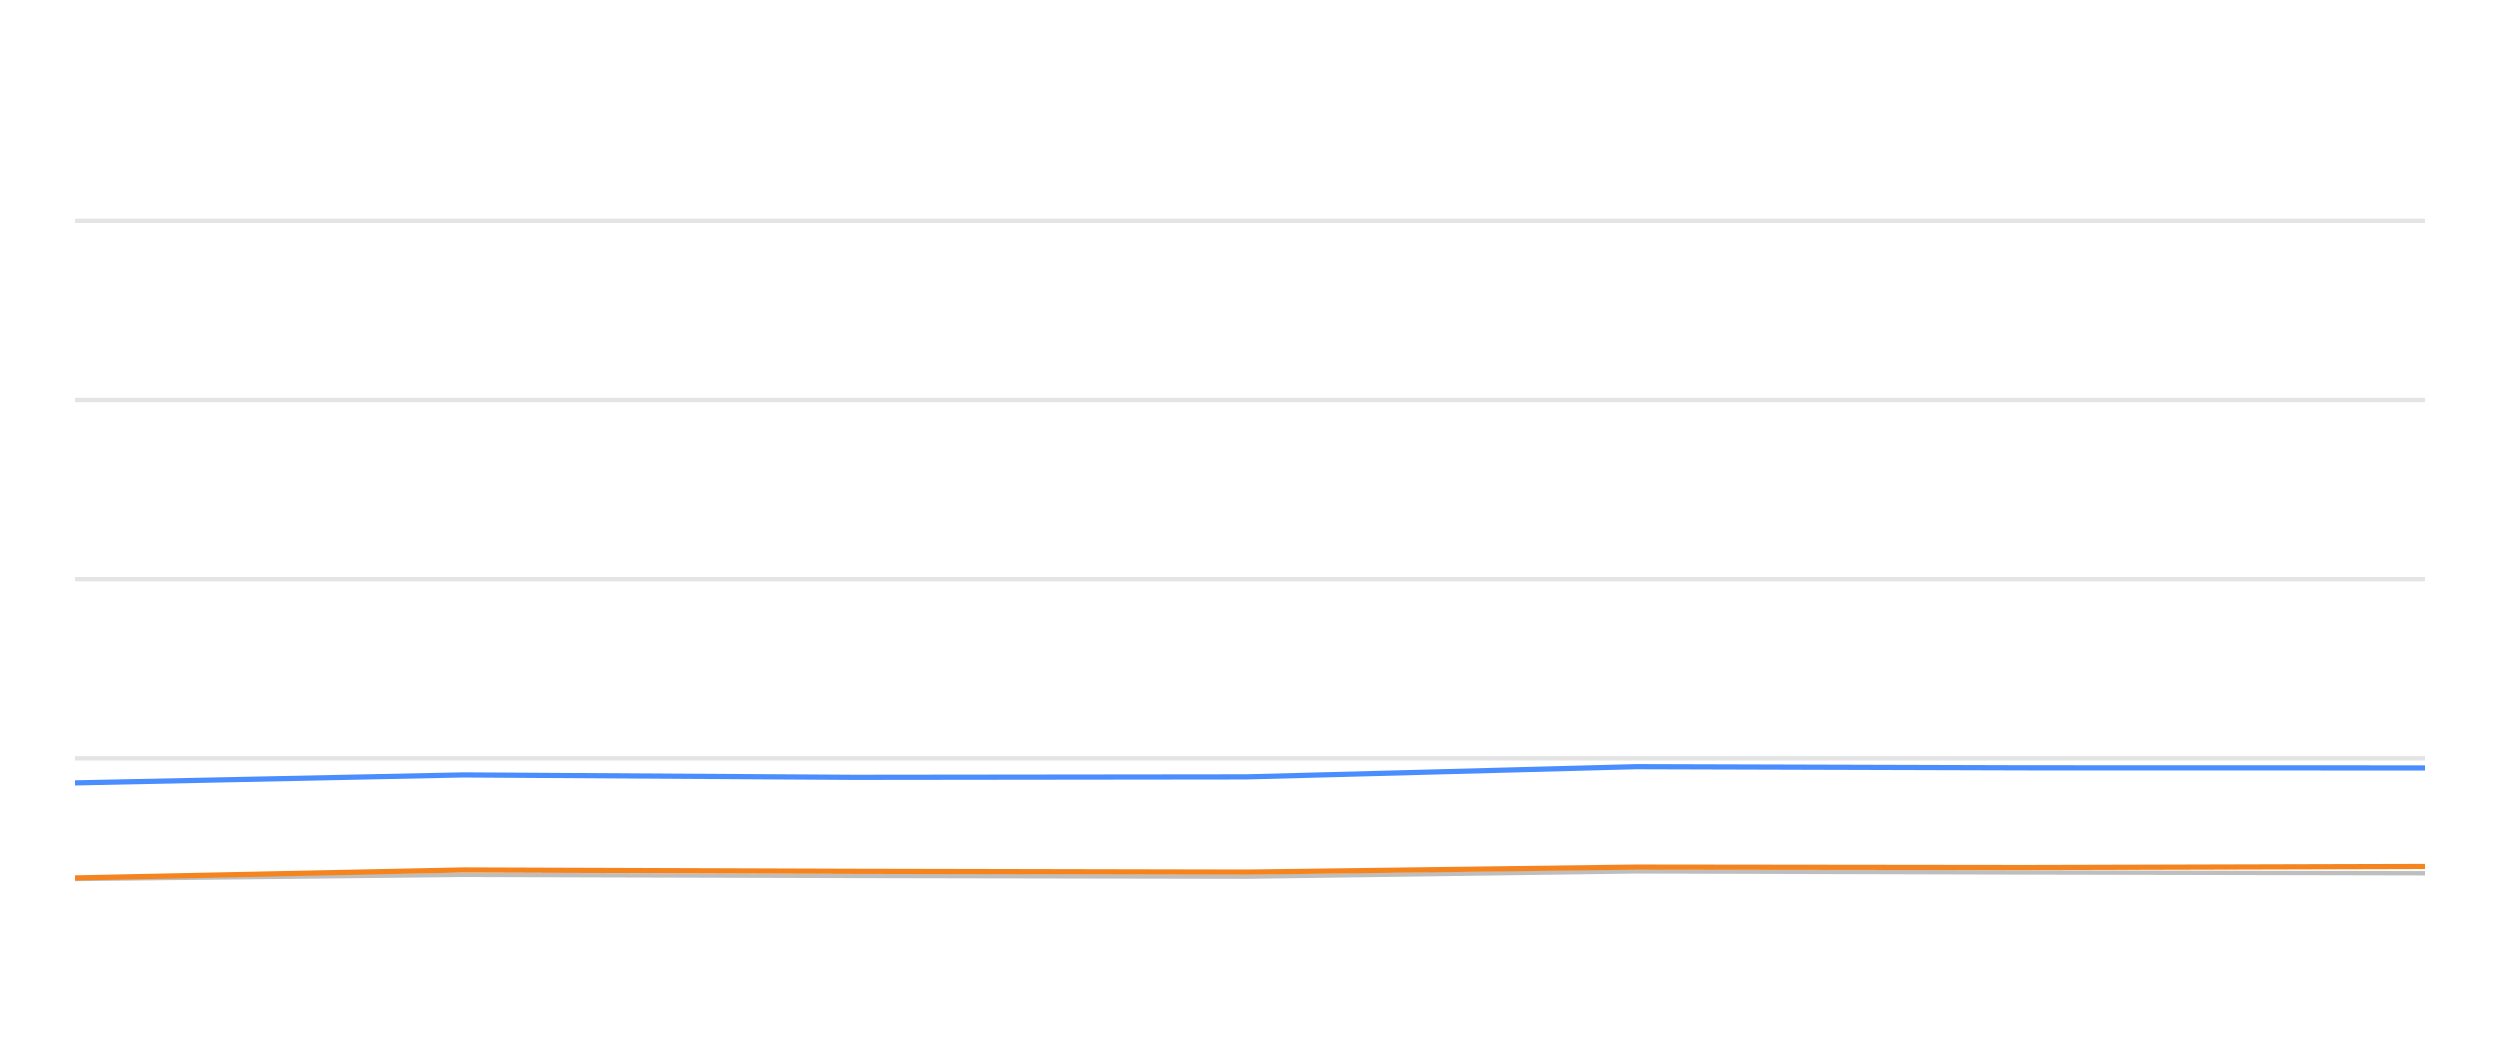
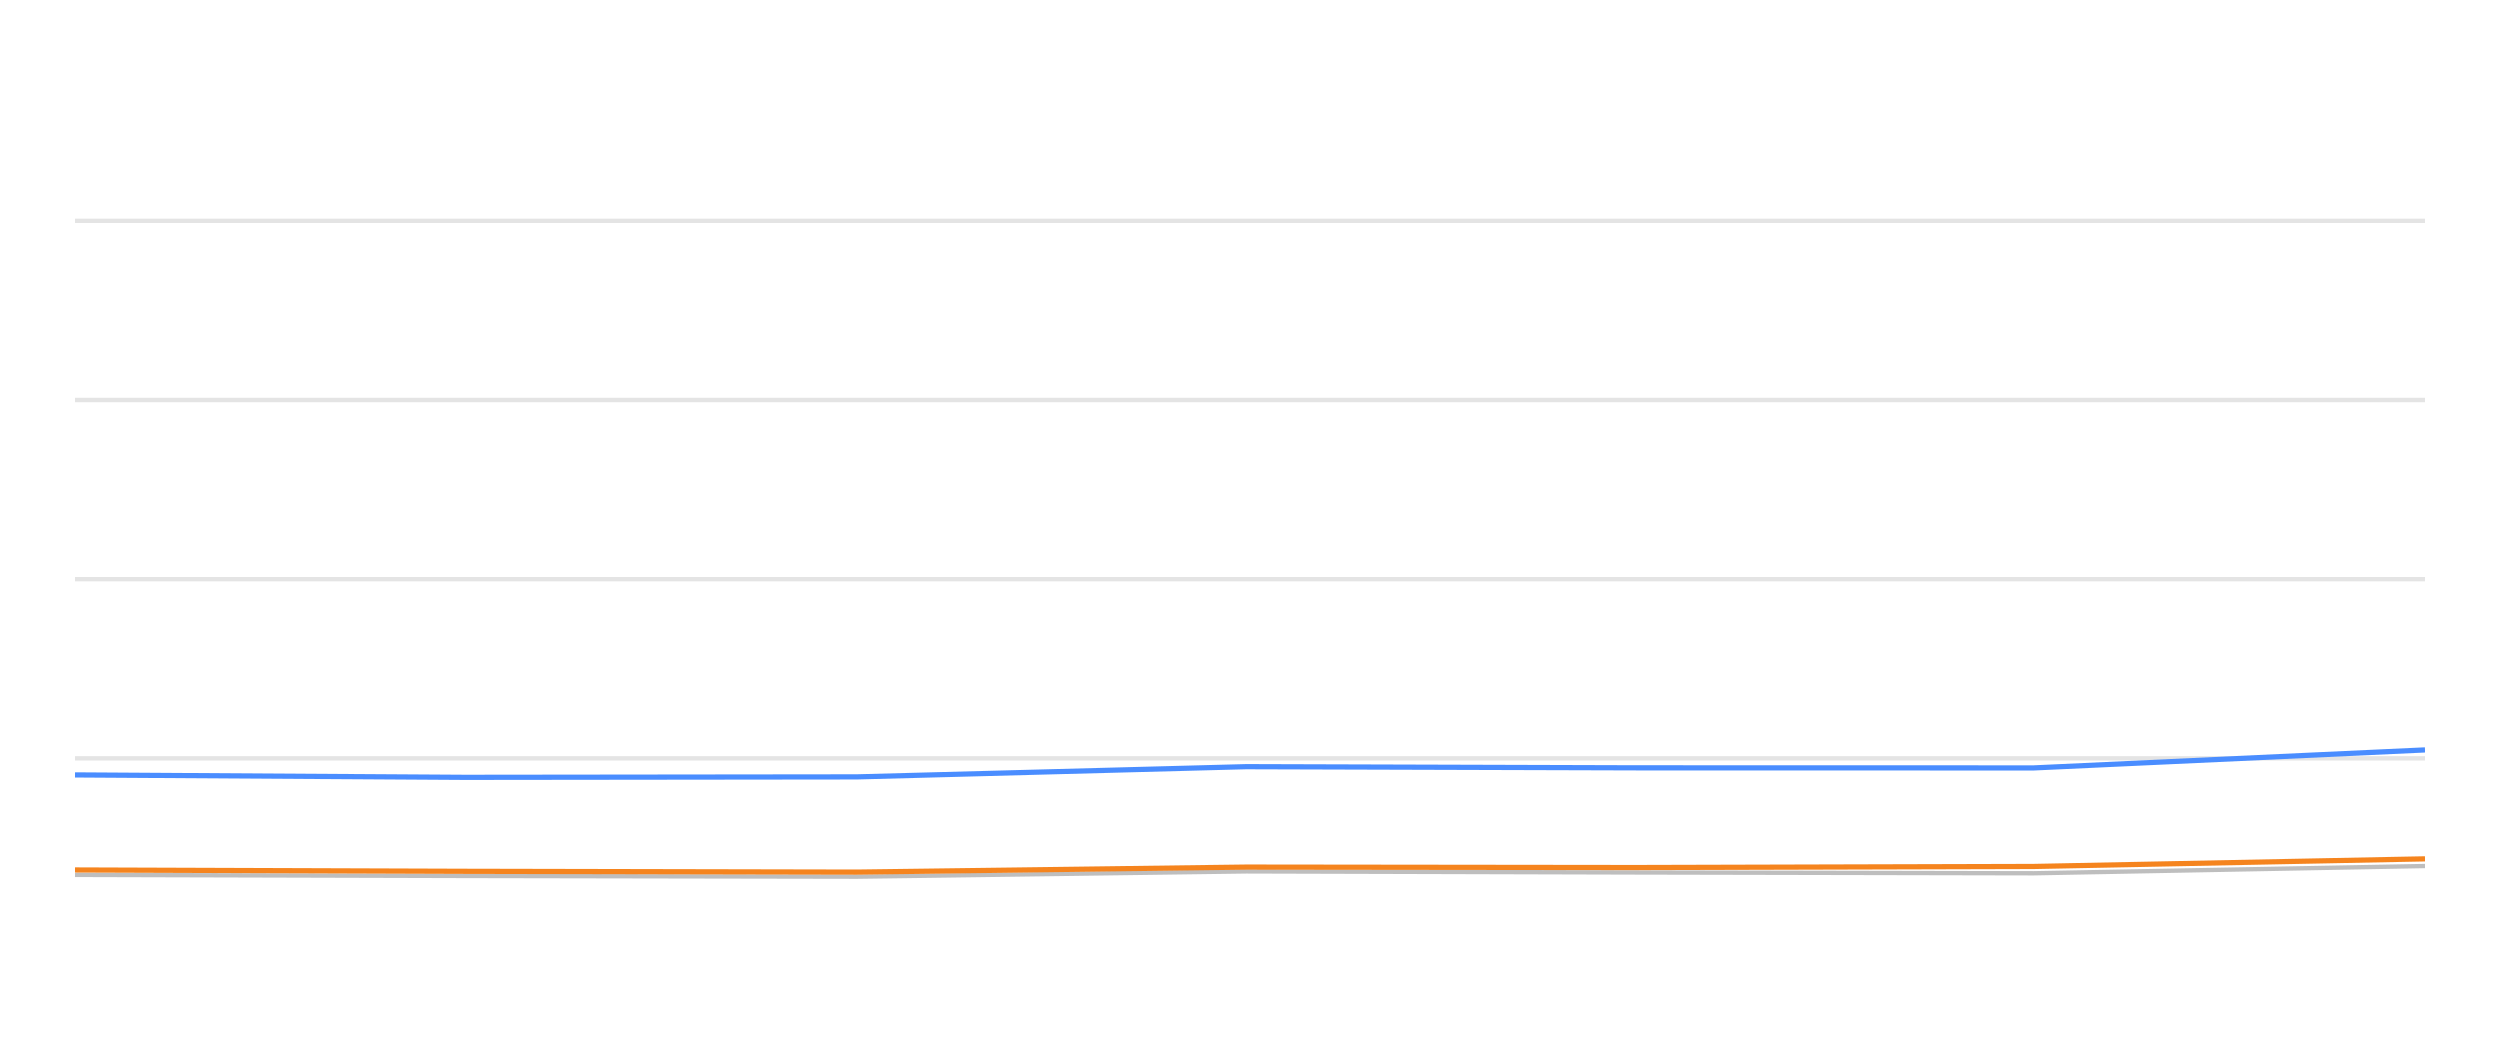
<svg xmlns="http://www.w3.org/2000/svg" width="288pt" height="120pt" viewBox="0 0 288 120" version="1.1">
  <defs>
    <style type="text/css">*{stroke-linejoin: round; stroke-linecap: butt}</style>
  </defs>
  <g id="figure_1">
    <g id="patch_1">
      <path d="M 0 120  L 288 120  L 288 0  L 0 0  L 0 120  z " style="fill: none; opacity: 0" />
    </g>
    <g id="axes_1">
      <g id="patch_2">
        <path d="M 8.64 108  L 279.36 108  L 279.36 4.8  L 8.64 4.8  L 8.64 108  z " style="fill: none" />
      </g>
      <g id="matplotlib.axis_1" />
      <g id="matplotlib.axis_2" />
      <g id="line2d_1">
-         <path d="M 8.64 87.36  L 279.36 87.36  " clip-path="url(#p1bce2f42f6)" style="fill: none; stroke: #b2b2b2; stroke-opacity: 0.35; stroke-width: 0.5; stroke-linecap: square" />
+         <path d="M 8.64 87.36  L 279.36 87.36  " clip-path="url(#p0ba13373ab)" style="fill: none; stroke: #b2b2b2; stroke-opacity: 0.35; stroke-width: 0.5; stroke-linecap: square" />
      </g>
      <g id="line2d_2">
-         <path d="M 8.64 66.72  L 279.36 66.72  " clip-path="url(#p1bce2f42f6)" style="fill: none; stroke: #b2b2b2; stroke-opacity: 0.35; stroke-width: 0.5; stroke-linecap: square" />
+         <path d="M 8.64 66.72  L 279.36 66.72  " clip-path="url(#p0ba13373ab)" style="fill: none; stroke: #b2b2b2; stroke-opacity: 0.35; stroke-width: 0.5; stroke-linecap: square" />
      </g>
      <g id="line2d_3">
-         <path d="M 8.64 46.08  L 279.36 46.08  " clip-path="url(#p1bce2f42f6)" style="fill: none; stroke: #b2b2b2; stroke-opacity: 0.35; stroke-width: 0.5; stroke-linecap: square" />
+         <path d="M 8.64 46.08  L 279.36 46.08  " clip-path="url(#p0ba13373ab)" style="fill: none; stroke: #b2b2b2; stroke-opacity: 0.35; stroke-width: 0.5; stroke-linecap: square" />
      </g>
      <g id="line2d_4">
-         <path d="M 8.64 25.44  L 279.36 25.44  " clip-path="url(#p1bce2f42f6)" style="fill: none; stroke: #b2b2b2; stroke-opacity: 0.35; stroke-width: 0.5; stroke-linecap: square" />
+         <path d="M 8.64 25.44  L 279.36 25.44  " clip-path="url(#p0ba13373ab)" style="fill: none; stroke: #b2b2b2; stroke-opacity: 0.35; stroke-width: 0.5; stroke-linecap: square" />
      </g>
      <g id="line2d_5">
-         <path d="M 8.64 101.261  L 53.373 100.786  L 98.378 100.91  L 143.578 100.993  L 188.513 100.384  L 233.476 100.508  L 279.36 100.601  " clip-path="url(#p1bce2f42f6)" style="fill: none; stroke: #bebebe; stroke-width: 0.5; stroke-linecap: round" />
+         <path d="M 8.64 100.786  L 53.576 100.91  L 98.706 100.993  L 143.573 100.384  L 188.466 100.508  L 234.28 100.601  L 279.36 99.765  " clip-path="url(#p0ba13373ab)" style="fill: none; stroke: #bebebe; stroke-width: 0.5; stroke-linecap: round" />
      </g>
      <g id="line2d_6">
-         <path d="M 8.64 90.188  L 53.373 89.269  L 98.378 89.548  L 143.578 89.496  L 188.513 88.32  L 233.476 88.454  L 279.36 88.464  " clip-path="url(#p1bce2f42f6)" style="fill: none; stroke: #4a8dff; stroke-width: 0.6" />
+         <path d="M 8.64 89.269  L 53.576 89.548  L 98.706 89.496  L 143.573 88.32  L 188.466 88.454  L 234.28 88.464  L 279.36 86.39  " clip-path="url(#p0ba13373ab)" style="fill: none; stroke: #4a8dff; stroke-width: 0.6" />
      </g>
      <g id="line2d_7">
-         <path d="M 8.64 101.137  L 53.373 100.219  L 98.378 100.374  L 143.578 100.466  L 188.513 99.888  L 233.476 99.94  L 279.36 99.816  " clip-path="url(#p1bce2f42f6)" style="fill: none; stroke: #f5841e; stroke-width: 0.6" />
+         <path d="M 8.64 100.219  L 53.576 100.374  L 98.706 100.466  L 143.573 99.888  L 188.466 99.94  L 234.28 99.816  L 279.36 98.939  " clip-path="url(#p0ba13373ab)" style="fill: none; stroke: #f5841e; stroke-width: 0.6" />
      </g>
    </g>
  </g>
  <defs>
-     <clipPath id="p1bce2f42f6">
+     <clipPath id="p0ba13373ab">
      <rect x="8.64" y="4.8" width="270.72" height="103.2" />
    </clipPath>
  </defs>
</svg>
